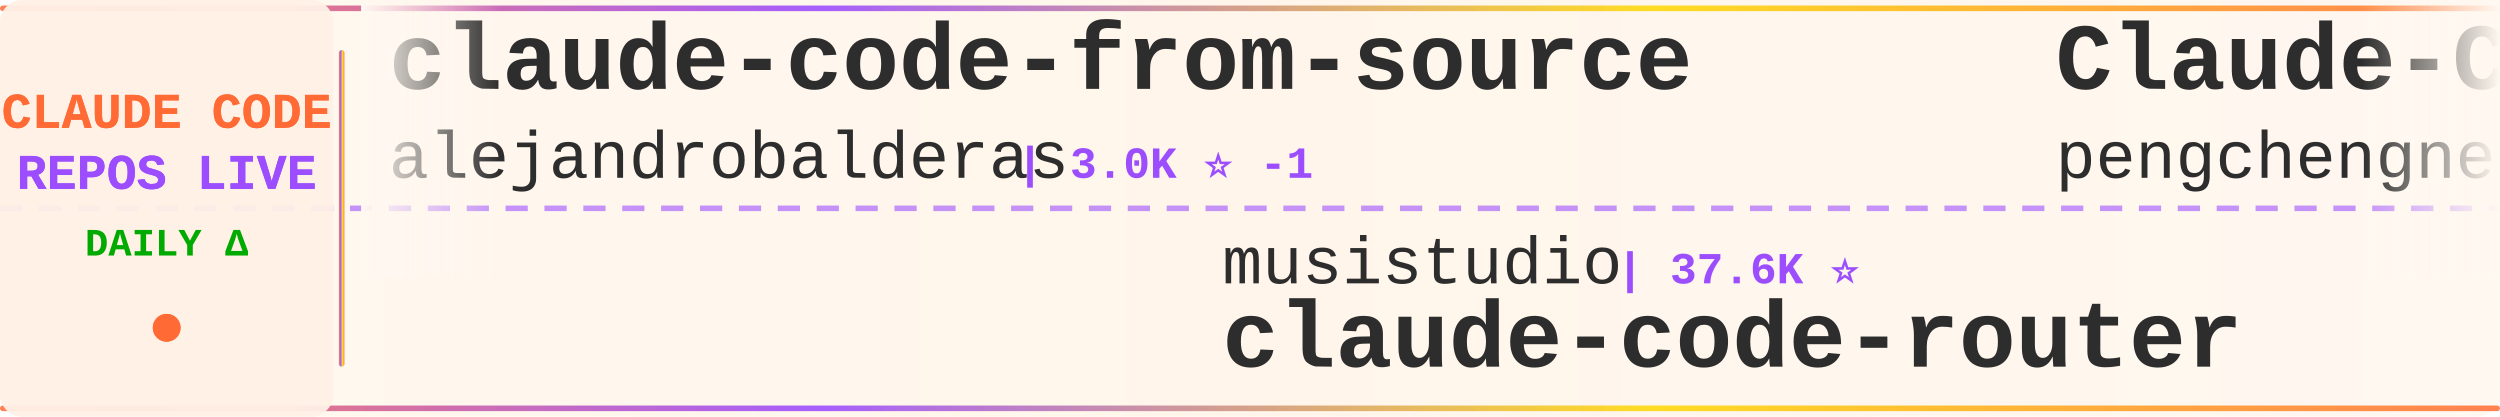
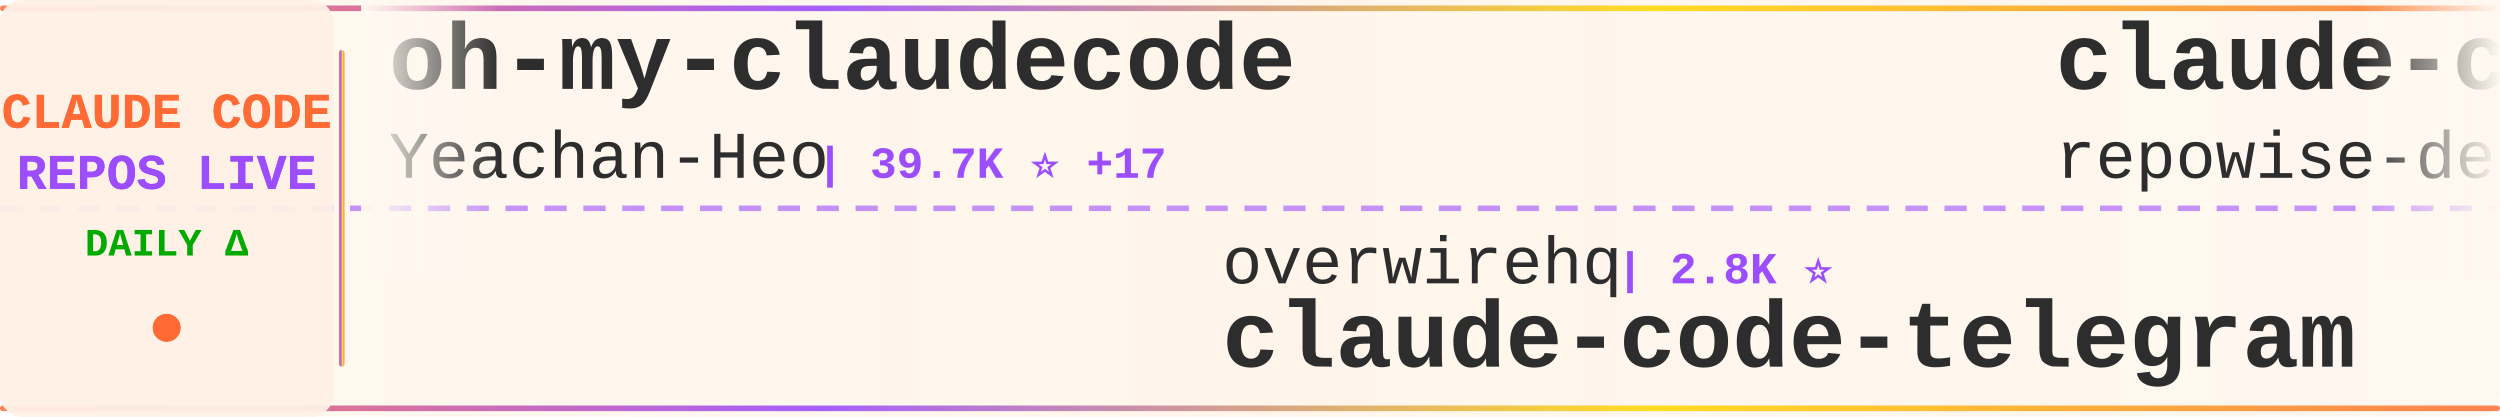
<svg xmlns="http://www.w3.org/2000/svg" width="900" height="150">
  <defs>
    <linearGradient id="tickerBg" x1="0%" y1="0%" x2="100%" y2="0%">
      <stop offset="0%" style="stop-color:#fff8f0;stop-opacity:0.98" />
      <stop offset="50%" style="stop-color:#fff5eb;stop-opacity:1" />
      <stop offset="100%" style="stop-color:#fff8f0;stop-opacity:0.98" />
    </linearGradient>
    <linearGradient id="borderGrad" x1="0%" y1="0%" x2="100%" y2="0%">
      <stop offset="0%" style="stop-color:#FF6B35;stop-opacity:0.85">
        <animate attributeName="stop-opacity" values="0.85;1;0.85" dur="2s" repeatCount="indefinite" />
      </stop>
      <stop offset="33%" style="stop-color:#9C4EFF;stop-opacity:0.9">
        <animate attributeName="stop-opacity" values="0.9;1;0.9" dur="2.2s" repeatCount="indefinite" />
      </stop>
      <stop offset="66%" style="stop-color:#FFD700;stop-opacity:0.85">
        <animate attributeName="stop-opacity" values="0.85;1;0.85" dur="1.8s" repeatCount="indefinite" />
      </stop>
      <stop offset="100%" style="stop-color:#FF6B35;stop-opacity:0.85">
        <animate attributeName="stop-opacity" values="0.85;1;0.85" dur="2s" repeatCount="indefinite" />
      </stop>
    </linearGradient>
    <filter id="textGlow">
      <feGaussianBlur stdDeviation="0.15" result="coloredBlur" />
      <feMerge>
        <feMergeNode in="coloredBlur" />
        <feMergeNode in="SourceGraphic" />
      </feMerge>
    </filter>
    <filter id="metricGlow">
      <feGaussianBlur stdDeviation="0.2" result="coloredBlur" />
      <feMerge>
        <feMergeNode in="coloredBlur" />
        <feMergeNode in="SourceGraphic" />
      </feMerge>
    </filter>
    <linearGradient id="leftFade" x1="0%" y1="0%" x2="100%" y2="0%">
      <stop offset="0%" style="stop-color:#fff8f0;stop-opacity:1" />
      <stop offset="100%" style="stop-color:#fff8f0;stop-opacity:0" />
    </linearGradient>
    <linearGradient id="rightFade" x1="0%" y1="0%" x2="100%" y2="0%">
      <stop offset="0%" style="stop-color:#fff8f0;stop-opacity:0" />
      <stop offset="100%" style="stop-color:#fff8f0;stop-opacity:1" />
    </linearGradient>
  </defs>
  <rect width="900" height="150" fill="url(#tickerBg)" rx="8" />
  <rect x="0" y="2" width="900" height="2" fill="url(#borderGrad)" rx="1" />
  <rect x="0" y="146" width="900" height="2" fill="url(#borderGrad)" rx="1" />
  <line x1="0" y1="75" x2="900" y2="75" stroke="#9C4EFF" stroke-width="2" stroke-dasharray="8 6" opacity="0.6" />
  <rect x="0" y="0" width="120" height="150" fill="#fff0e6" opacity="0.95" rx="8" />
  <text x="60" y="46" font-family="'Courier New', monospace" font-size="18" font-weight="bold" fill="#FF6B35" text-anchor="middle" filter="url(#textGlow)">
    CLAUDE CODE
  </text>
  <text x="60" y="68" font-family="'Courier New', monospace" font-size="18" font-weight="bold" fill="#9C4EFF" text-anchor="middle" filter="url(#textGlow)">
    REPOS LIVE
  </text>
  <text x="60" y="92" font-family="'Courier New', monospace" font-size="14" font-weight="bold" fill="#00aa00" text-anchor="middle">
    DAILY Δ
  </text>
  <circle cx="60" cy="118" r="5" fill="#FF6B35" filter="url(#metricGlow)">
    <animate attributeName="r" values="4;6;4" dur="1.5s" repeatCount="indefinite" />
    <animate attributeName="opacity" values="0.6;1;0.6" dur="1.5s" repeatCount="indefinite" />
  </circle>
  <rect x="122" y="18" width="2" height="114" fill="url(#borderGrad)" rx="1" />
  <clipPath id="tickerClip">
    <rect x="130" y="0" width="770" height="150" />
  </clipPath>
  <g clip-path="url(#tickerClip)">
    <g id="tickerItems">
      <animateTransform attributeName="transform" attributeType="XML" type="translate" from="0 0" to="-3000 0" dur="54s" repeatCount="indefinite" />
      <g transform="translate(0, 0)">
-         <text x="140" y="32" font-family="'Courier New', monospace" font-size="34" font-weight="bold" fill="#2d2d2d">claude-code-from-source</text>
-         <text x="140" y="64" font-family="'Courier New', monospace" font-size="24" font-weight="normal" fill="#2d2d2d" opacity="1.0">alejandrobalderas</text>
-         <text x="366" y="64" font-family="'Courier New', monospace" font-size="16" font-weight="bold" fill="#9C4EFF"> | 3.0K ⭐ -1</text>
+         <text x="140" y="32" font-family="'Courier New', monospace" font-size="34" font-weight="bold" fill="#2d2d2d">oh-my-claudecode</text>
+         <text x="140" y="64" font-family="'Courier New', monospace" font-size="24" font-weight="normal" fill="#2d2d2d" opacity="1.0">Yeachan-Heo</text>
+         <text x="294" y="64" font-family="'Courier New', monospace" font-size="16" font-weight="bold" fill="#9C4EFF"> | 39.7K ⭐ +17</text>
      </g>
      <g transform="translate(300, 0)">
-         <text x="140" y="102" font-family="'Courier New', monospace" font-size="24" font-weight="normal" fill="#2d2d2d" opacity="1.0">musistudio</text>
-         <text x="282" y="102" font-family="'Courier New', monospace" font-size="16" font-weight="bold" fill="#9C4EFF"> | 37.6K ⭐</text>
-         <text x="140" y="132" font-family="'Courier New', monospace" font-size="34" font-weight="bold" fill="#2d2d2d">claude-code-router</text>
+         <text x="140" y="102" font-family="'Courier New', monospace" font-size="24" font-weight="normal" fill="#2d2d2d" opacity="1.0">overwirehq</text>
+         <text x="282" y="102" font-family="'Courier New', monospace" font-size="16" font-weight="bold" fill="#9C4EFF"> | 2.8K ⭐</text>
+         <text x="140" y="132" font-family="'Courier New', monospace" font-size="34" font-weight="bold" fill="#2d2d2d">claude-code-telegram</text>
      </g>
      <g transform="translate(600, 0)">
-         <text x="140" y="32" font-family="'Courier New', monospace" font-size="34" font-weight="bold" fill="#2d2d2d">Claude-Code</text>
-         <text x="140" y="64" font-family="'Courier New', monospace" font-size="24" font-weight="normal" fill="#2d2d2d" opacity="1.0">pengchengneo</text>
-         <text x="306" y="64" font-family="'Courier New', monospace" font-size="16" font-weight="bold" fill="#9C4EFF"> | 1.8K ⭐</text>
+         <text x="140" y="32" font-family="'Courier New', monospace" font-size="34" font-weight="bold" fill="#2d2d2d">claude-code-prompts</text>
+         <text x="140" y="64" font-family="'Courier New', monospace" font-size="24" font-weight="normal" fill="#2d2d2d" opacity="1.0">repowise-dev</text>
+         <text x="306" y="64" font-family="'Courier New', monospace" font-size="16" font-weight="bold" fill="#9C4EFF"> | 1.2K ⭐</text>
      </g>
      <g transform="translate(900, 0)">
-         <text x="140" y="102" font-family="'Courier New', monospace" font-size="24" font-weight="normal" fill="#2d2d2d" opacity="1.0">ochamber</text>
-         <text x="258" y="102" font-family="'Courier New', monospace" font-size="16" font-weight="bold" fill="#9C4EFF"> | 5 ⭐</text>
+         <text x="140" y="102" font-family="'Courier New', monospace" font-size="24" font-weight="normal" fill="#2d2d2d" opacity="1.0">Tinkeringg-Lab</text>
+         <text x="330" y="102" font-family="'Courier New', monospace" font-size="16" font-weight="bold" fill="#9C4EFF"> | 215 ⭐</text>
        <text x="140" y="132" font-family="'Courier New', monospace" font-size="34" font-weight="bold" fill="#2d2d2d">claude-code</text>
      </g>
      <g transform="translate(1200, 0)">
-         <text x="140" y="32" font-family="'Courier New', monospace" font-size="34" font-weight="bold" fill="#2d2d2d">Open-ClaudeCode</text>
-         <text x="140" y="64" font-family="'Courier New', monospace" font-size="24" font-weight="normal" fill="#2d2d2d" opacity="1.0">LING71671</text>
-         <text x="270" y="64" font-family="'Courier New', monospace" font-size="16" font-weight="bold" fill="#9C4EFF"> | 961 ⭐</text>
+         <text x="140" y="32" font-family="'Courier New', monospace" font-size="34" font-weight="bold" fill="#2d2d2d">claude-code-source</text>
+         <text x="140" y="64" font-family="'Courier New', monospace" font-size="24" font-weight="normal" fill="#2d2d2d" opacity="1.0">JrCx7scC</text>
+         <text x="258" y="64" font-family="'Courier New', monospace" font-size="16" font-weight="bold" fill="#9C4EFF"> | 375 ⭐</text>
      </g>
      <g transform="translate(1500, 0)">
-         <text x="140" y="102" font-family="'Courier New', monospace" font-size="24" font-weight="normal" fill="#2d2d2d" opacity="1.0">darcyegb</text>
-         <text x="258" y="102" font-family="'Courier New', monospace" font-size="16" font-weight="bold" fill="#9C4EFF"> | 772 ⭐</text>
-         <text x="140" y="132" font-family="'Courier New', monospace" font-size="34" font-weight="bold" fill="#2d2d2d">ClaudeCodeAgents</text>
+         <text x="140" y="102" font-family="'Courier New', monospace" font-size="24" font-weight="normal" fill="#2d2d2d" opacity="1.0">Onewon</text>
+         <text x="234" y="102" font-family="'Courier New', monospace" font-size="16" font-weight="bold" fill="#9C4EFF"> | 182 ⭐</text>
+         <text x="140" y="132" font-family="'Courier New', monospace" font-size="34" font-weight="bold" fill="#2d2d2d">claude-code</text>
      </g>
      <g transform="translate(1800, 0)">
-         <text x="140" y="32" font-family="'Courier New', monospace" font-size="34" font-weight="bold" fill="#2d2d2d">claude-code-engineering</text>
-         <text x="140" y="64" font-family="'Courier New', monospace" font-size="24" font-weight="normal" fill="#2d2d2d" opacity="1.0">huangjia2019</text>
-         <text x="306" y="64" font-family="'Courier New', monospace" font-size="16" font-weight="bold" fill="#9C4EFF"> | 1.1K ⭐ +1</text>
+         <text x="140" y="32" font-family="'Courier New', monospace" font-size="34" font-weight="bold" fill="#2d2d2d">claude-code</text>
+         <text x="140" y="64" font-family="'Courier New', monospace" font-size="24" font-weight="normal" fill="#2d2d2d" opacity="1.0">isboyjc</text>
+         <text x="246" y="64" font-family="'Courier New', monospace" font-size="16" font-weight="bold" fill="#9C4EFF"> | 161 ⭐</text>
      </g>
      <g transform="translate(2100, 0)">
-         <text x="140" y="102" font-family="'Courier New', monospace" font-size="24" font-weight="normal" fill="#2d2d2d" opacity="1.0">repowise-dev</text>
-         <text x="306" y="102" font-family="'Courier New', monospace" font-size="16" font-weight="bold" fill="#9C4EFF"> | 1.2K ⭐</text>
-         <text x="140" y="132" font-family="'Courier New', monospace" font-size="34" font-weight="bold" fill="#2d2d2d">claude-code-prompts</text>
+         <text x="140" y="102" font-family="'Courier New', monospace" font-size="24" font-weight="normal" fill="#2d2d2d" opacity="1.0">shanraisshan</text>
+         <text x="306" y="102" font-family="'Courier New', monospace" font-size="16" font-weight="bold" fill="#9C4EFF"> | 67.3K ⭐ +20</text>
+         <text x="140" y="132" font-family="'Courier New', monospace" font-size="34" font-weight="bold" fill="#2d2d2d">claude-code-best-practic...</text>
      </g>
      <g transform="translate(2400, 0)">
-         <text x="140" y="32" font-family="'Courier New', monospace" font-size="34" font-weight="bold" fill="#2d2d2d">claude-code</text>
-         <text x="140" y="64" font-family="'Courier New', monospace" font-size="24" font-weight="normal" fill="#2d2d2d" opacity="1.0">beilingcc</text>
-         <text x="270" y="64" font-family="'Courier New', monospace" font-size="16" font-weight="bold" fill="#9C4EFF"> | 97 ⭐</text>
+         <text x="140" y="32" font-family="'Courier New', monospace" font-size="34" font-weight="bold" fill="#2d2d2d">claude-code-templates</text>
+         <text x="140" y="64" font-family="'Courier New', monospace" font-size="24" font-weight="normal" fill="#2d2d2d" opacity="1.0">davila7</text>
+         <text x="246" y="64" font-family="'Courier New', monospace" font-size="16" font-weight="bold" fill="#9C4EFF"> | 32.5K ⭐ +13</text>
      </g>
      <g transform="translate(2700, 0)">
-         <text x="140" y="102" font-family="'Courier New', monospace" font-size="24" font-weight="normal" fill="#2d2d2d" opacity="1.0">anthropics</text>
-         <text x="282" y="102" font-family="'Courier New', monospace" font-size="16" font-weight="bold" fill="#9C4EFF"> | 6.3K ⭐</text>
-         <text x="140" y="132" font-family="'Courier New', monospace" font-size="34" font-weight="bold" fill="#2d2d2d">claude-code-security-rev...</text>
+         <text x="140" y="102" font-family="'Courier New', monospace" font-size="24" font-weight="normal" fill="#2d2d2d" opacity="1.0">guanshan</text>
+         <text x="258" y="102" font-family="'Courier New', monospace" font-size="16" font-weight="bold" fill="#9C4EFF"> | 60 ⭐</text>
+         <text x="140" y="132" font-family="'Courier New', monospace" font-size="34" font-weight="bold" fill="#2d2d2d">ClaudeCode</text>
      </g>
      <g transform="translate(3000, 0)">
-         <text x="140" y="32" font-family="'Courier New', monospace" font-size="34" font-weight="bold" fill="#2d2d2d">claude-code-from-source</text>
-         <text x="140" y="64" font-family="'Courier New', monospace" font-size="24" font-weight="normal" fill="#2d2d2d" opacity="1.0">alejandrobalderas</text>
-         <text x="366" y="64" font-family="'Courier New', monospace" font-size="16" font-weight="bold" fill="#9C4EFF"> | 3.0K ⭐ -1</text>
+         <text x="140" y="32" font-family="'Courier New', monospace" font-size="34" font-weight="bold" fill="#2d2d2d">oh-my-claudecode</text>
+         <text x="140" y="64" font-family="'Courier New', monospace" font-size="24" font-weight="normal" fill="#2d2d2d" opacity="1.0">Yeachan-Heo</text>
+         <text x="294" y="64" font-family="'Courier New', monospace" font-size="16" font-weight="bold" fill="#9C4EFF"> | 39.7K ⭐ +17</text>
      </g>
      <g transform="translate(3300, 0)">
-         <text x="140" y="102" font-family="'Courier New', monospace" font-size="24" font-weight="normal" fill="#2d2d2d" opacity="1.0">musistudio</text>
-         <text x="282" y="102" font-family="'Courier New', monospace" font-size="16" font-weight="bold" fill="#9C4EFF"> | 37.6K ⭐</text>
-         <text x="140" y="132" font-family="'Courier New', monospace" font-size="34" font-weight="bold" fill="#2d2d2d">claude-code-router</text>
+         <text x="140" y="102" font-family="'Courier New', monospace" font-size="24" font-weight="normal" fill="#2d2d2d" opacity="1.0">overwirehq</text>
+         <text x="282" y="102" font-family="'Courier New', monospace" font-size="16" font-weight="bold" fill="#9C4EFF"> | 2.8K ⭐</text>
+         <text x="140" y="132" font-family="'Courier New', monospace" font-size="34" font-weight="bold" fill="#2d2d2d">claude-code-telegram</text>
      </g>
      <g transform="translate(3600, 0)">
-         <text x="140" y="32" font-family="'Courier New', monospace" font-size="34" font-weight="bold" fill="#2d2d2d">Claude-Code</text>
-         <text x="140" y="64" font-family="'Courier New', monospace" font-size="24" font-weight="normal" fill="#2d2d2d" opacity="1.0">pengchengneo</text>
-         <text x="306" y="64" font-family="'Courier New', monospace" font-size="16" font-weight="bold" fill="#9C4EFF"> | 1.8K ⭐</text>
+         <text x="140" y="32" font-family="'Courier New', monospace" font-size="34" font-weight="bold" fill="#2d2d2d">claude-code-prompts</text>
+         <text x="140" y="64" font-family="'Courier New', monospace" font-size="24" font-weight="normal" fill="#2d2d2d" opacity="1.0">repowise-dev</text>
+         <text x="306" y="64" font-family="'Courier New', monospace" font-size="16" font-weight="bold" fill="#9C4EFF"> | 1.2K ⭐</text>
      </g>
      <g transform="translate(3900, 0)">
-         <text x="140" y="102" font-family="'Courier New', monospace" font-size="24" font-weight="normal" fill="#2d2d2d" opacity="1.0">ochamber</text>
-         <text x="258" y="102" font-family="'Courier New', monospace" font-size="16" font-weight="bold" fill="#9C4EFF"> | 5 ⭐</text>
+         <text x="140" y="102" font-family="'Courier New', monospace" font-size="24" font-weight="normal" fill="#2d2d2d" opacity="1.0">Tinkeringg-Lab</text>
+         <text x="330" y="102" font-family="'Courier New', monospace" font-size="16" font-weight="bold" fill="#9C4EFF"> | 215 ⭐</text>
        <text x="140" y="132" font-family="'Courier New', monospace" font-size="34" font-weight="bold" fill="#2d2d2d">claude-code</text>
      </g>
    </g>
  </g>
  <rect x="130" y="0" width="50" height="100" fill="url(#leftFade)" />
  <rect x="850" y="0" width="50" height="100" fill="url(#rightFade)" />
</svg>
